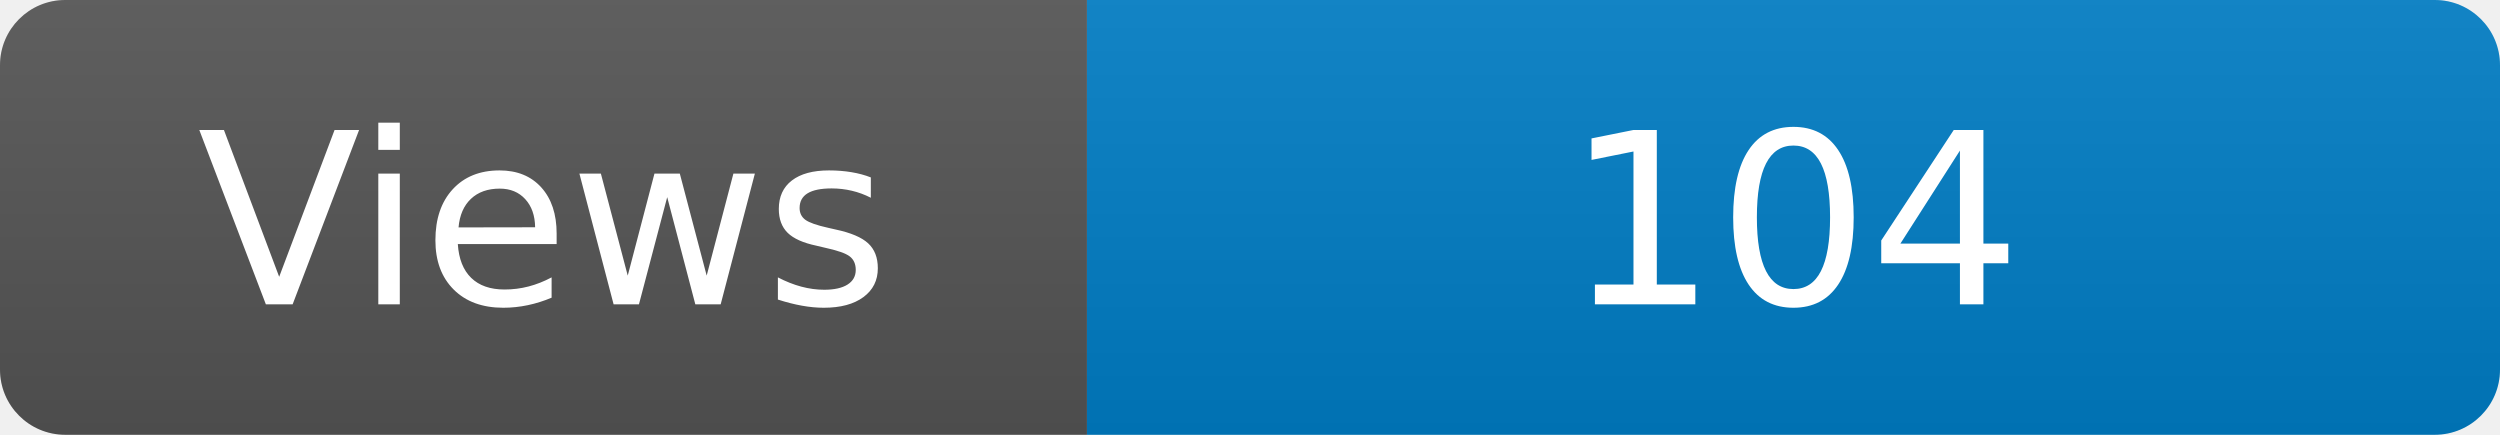
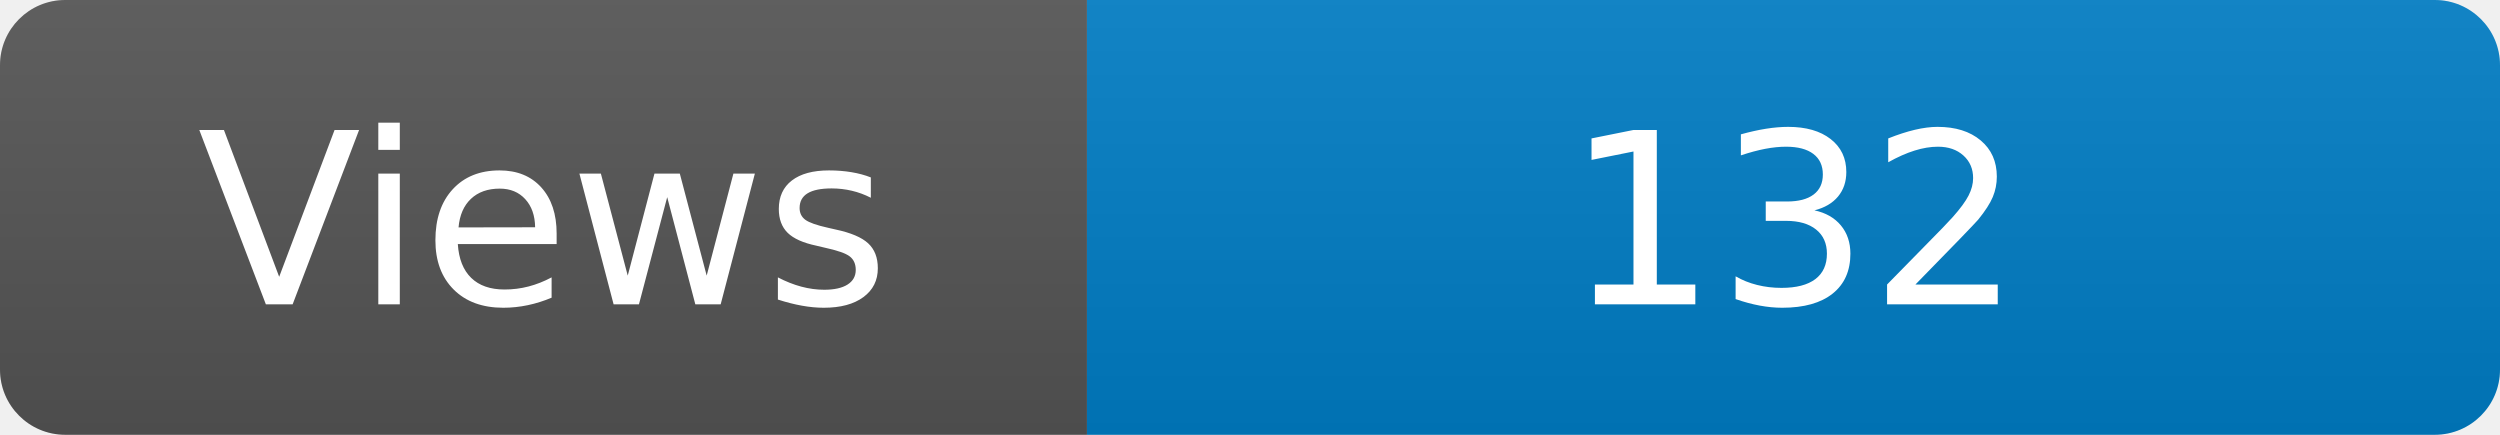
<svg xmlns="http://www.w3.org/2000/svg" width="115" height="20" role="img" aria-label="Maintained?: yes">
  <linearGradient id="s" x2="0" y2="100%">
    <stop offset="0" stop-color="#bbb" stop-opacity=".1" />
    <stop offset="1" stop-opacity=".1" />
  </linearGradient>
  <clipPath id="r">
    <rect width="115" height="20" rx="3" fill="#fff" />
  </clipPath>
  <g clip-path="url(#r)">
    <rect width="50" height="20" fill="#555" />
    <rect x="50" width="160" height="20" fill="#007ec6" />
    <rect width="115" height="20" fill="url(#s)" />
  </g>
  <g fill="#fff" text-anchor="middle" font-family="Verdana,Geneva,DejaVu Sans,sans-serif" font-size="110">
    <text x="250" y="140" transform="scale(.1)" fill="#fff">Views</text>
-     <text x="825" y="140" transform="scale(.1)" fill="#fff">104</text>
+     <text x="825" y="140" transform="scale(.1)" fill="#fff">132</text>
  </g>
</svg>
